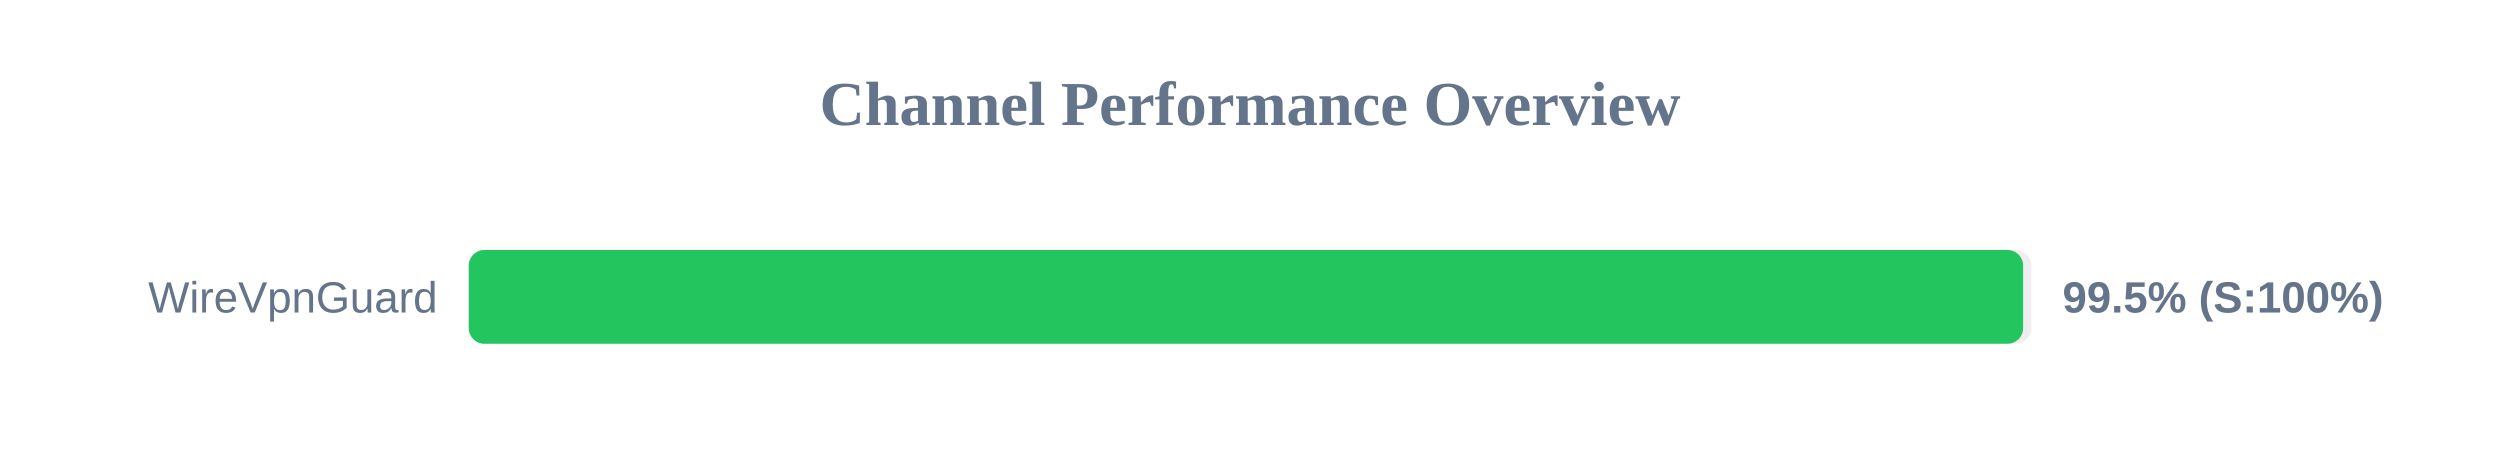
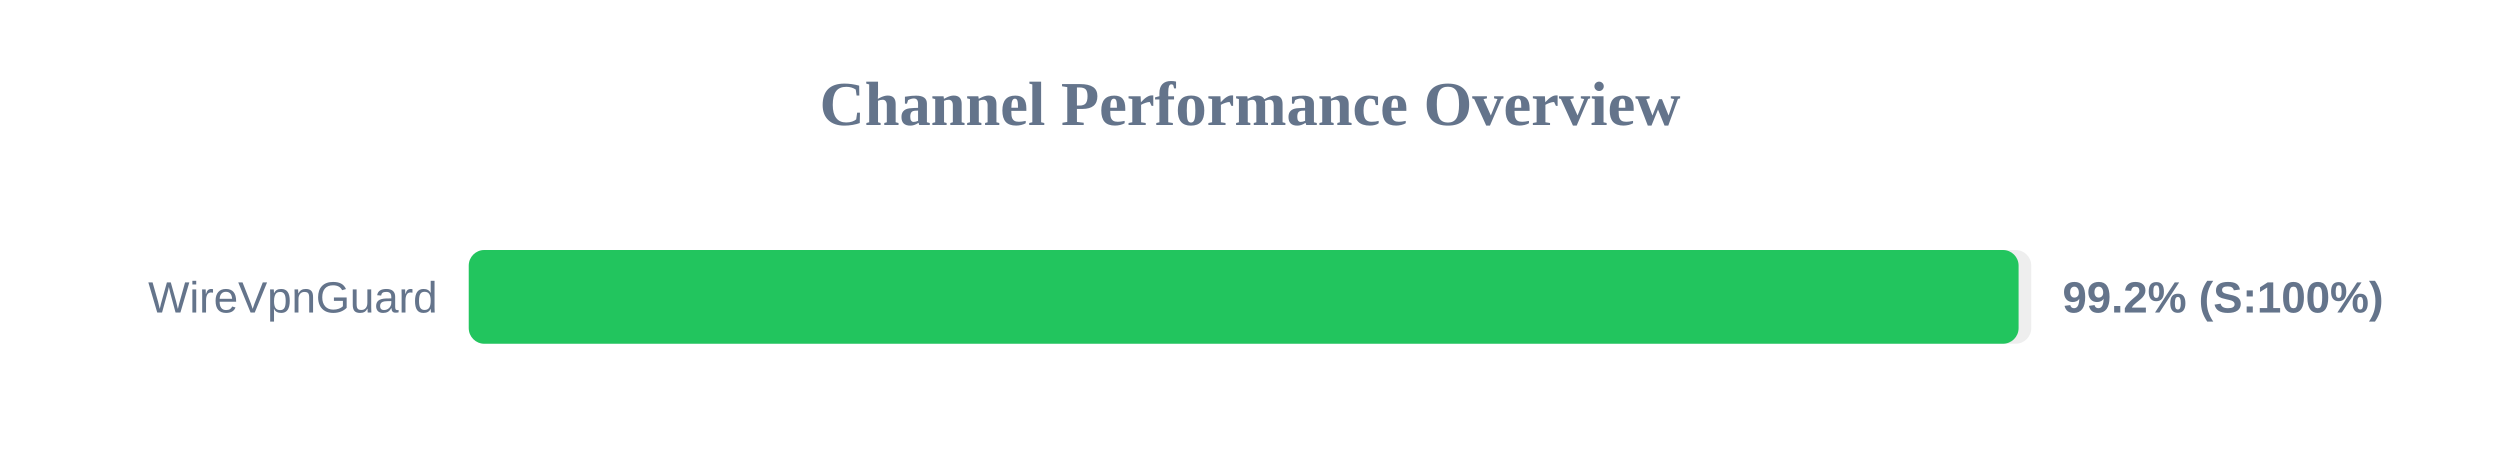
<svg xmlns="http://www.w3.org/2000/svg" width="800" height="150" version="1.1">
  <style>
        .row { font: 14px Arial; fill: #64748b; }
        .score { font: bold 14px Arial; fill: #64748b; }
    </style>
  <text x="400" y="40" text-anchor="middle" font-size="20px" font-weight="bold" fill="#64748b">Channel Performance Overview</text>
  <rect x="150" y="80" width="500" height="30" fill="#eee" rx="5" />
-   <rect x="150" y="80" width="497.4" height="30" fill="#22c55e" rx="5" />
+   <rect x="150" y="80" width="495.95" height="30" fill="#22c55e" rx="5" />
  <text x="140" y="100" text-anchor="end" class="row">WireVpnGuard</text>
-   <text x="660" y="100" text-anchor="start" class="score">99.5% (S:100%)</text>
+   <text x="660" y="100" text-anchor="start" class="score">99.2% (S:100%)</text>
</svg>
